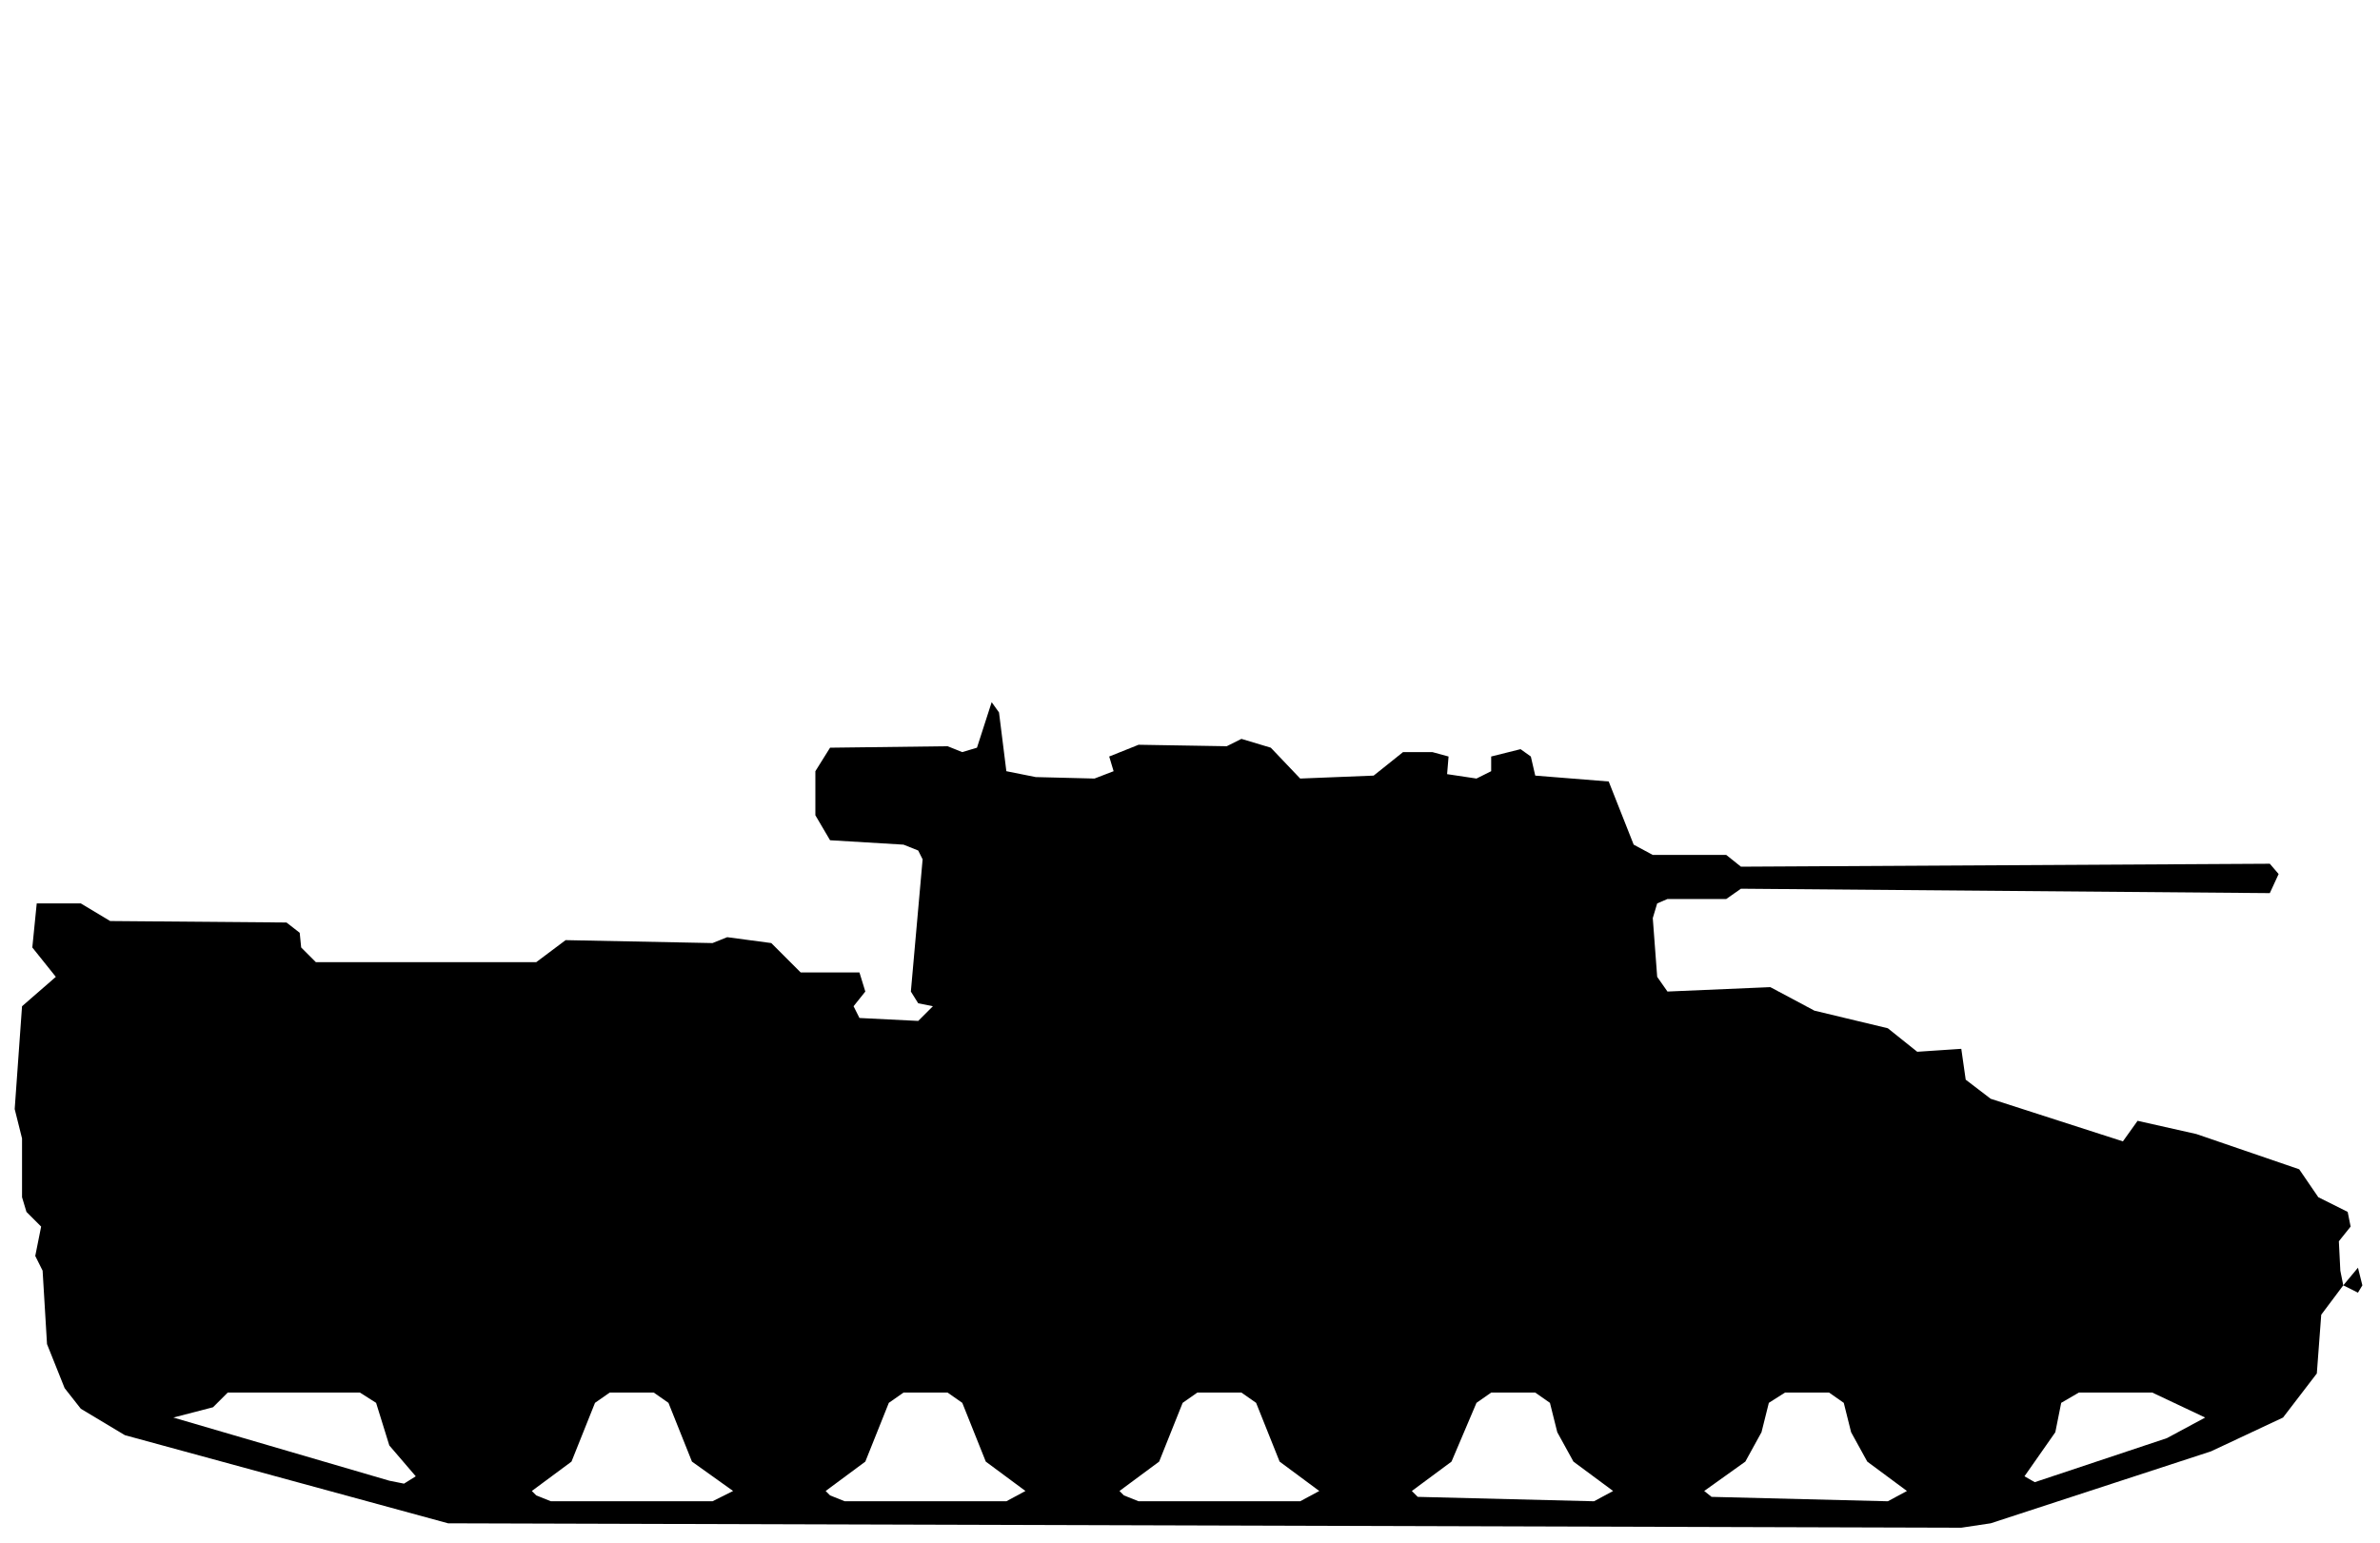
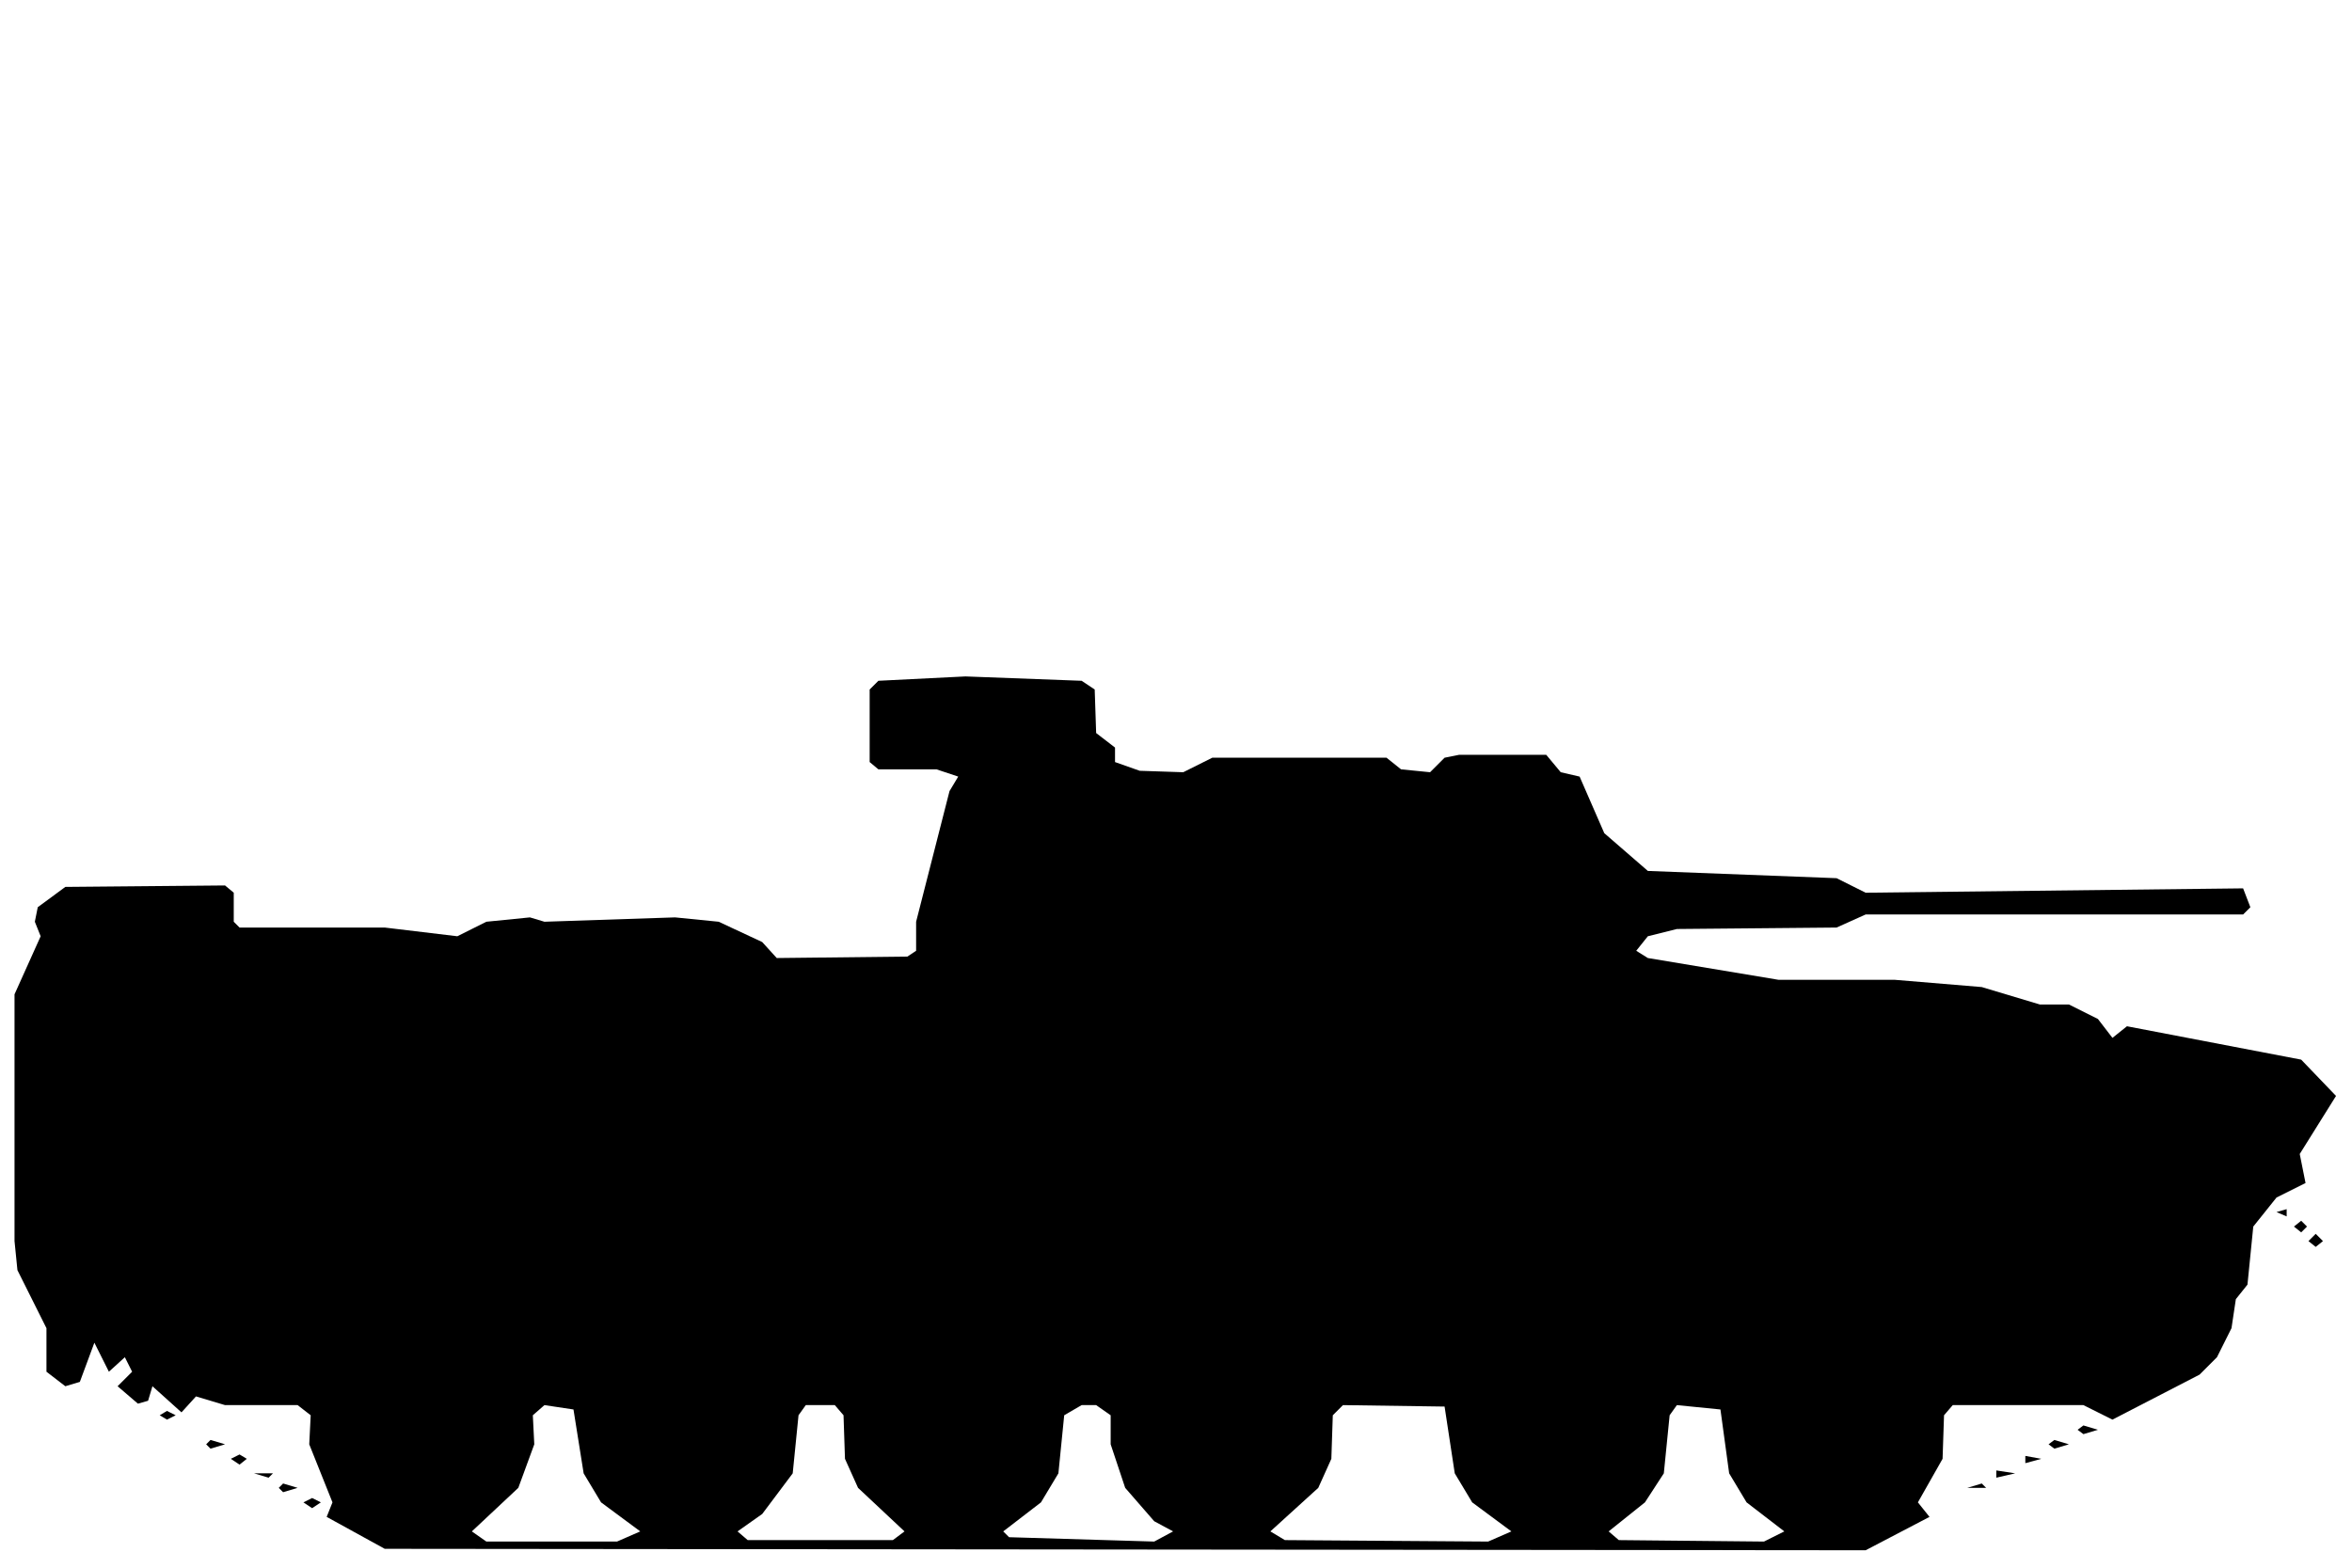
- <svg xmlns="http://www.w3.org/2000/svg" viewBox="0 0 162 105" width="162" height="105" fill="currentColor" fill-rule="evenodd">
-   <path d="M30.5 103.7L133.5 104L135.5 103.7L150.5 98.8L155.4 96.5L157.7 93.5L158 89.5L159.5 87.5L160.5 88L160.8 87.5L160.5 86.3L159.5 87.5L159.3 86.5L159.2 84.5L160 83.5L159.8 82.5L157.8 81.5L156.5 79.6L149.5 77.2L145.5 76.3L144.5 77.7L135.5 74.8L133.8 73.5L133.5 71.4L130.5 71.6L128.5 70L123.5 68.8L120.5 67.2L113.5 67.5L112.8 66.5L112.5 62.5L112.8 61.5L113.5 61.2L117.5 61.2L118.5 60.5L154.5 60.8L155.1 59.5L154.5 58.8L118.5 59L117.5 58.2L112.5 58.2L111.2 57.5L109.5 53.2L104.5 52.8L104.2 51.5L103.5 51L101.5 51.5L101.5 52.5L100.5 53L98.5 52.7L98.6 51.5L97.5 51.2L95.5 51.2L93.5 52.8L88.5 53L86.5 50.9L84.5 50.3L83.5 50.8L77.5 50.7L75.5 51.5L70.5 51.5L75.5 51.5L75.8 52.5L74.5 53L70.5 52.9L68.5 52.5L68 48.5L67.5 47.8L66.5 50.9L65.5 51.2L64.5 50.8L56.5 50.9L55.5 52.5L55.5 55.5L56.5 57.2L61.5 57.5L62.5 57.9L62.8 58.5L62 67.5L62.5 68.3L63.5 68.5L62.5 69.5L58.5 69.3L58.1 68.5L58.9 67.5L58.5 66.2L54.5 66.2L52.5 64.2L49.5 63.8L48.5 64.2L38.5 64L36.5 65.5L21.5 65.5L20.5 64.5L20.4 63.5L19.5 62.8L7.5 62.7L5.5 61.5L2.5 61.5L2.2 64.5L3.8 66.5L1.5 68.5L1 75.5L1.5 77.5L1.5 81.5L1.8 82.5L2.8 83.5L2.4 85.5L2.9 86.5L3.2 91.5L4.4 94.5L5.5 95.9L8.5 97.7ZM36.5 101.8L36.2 101.5L38.9 99.5L40.5 95.5L41.5 94.8L44.5 94.8L45.5 95.5L47.1 99.5L49.9 101.5L48.5 102.2L37.5 102.2ZM56.5 101.8L56.2 101.5L58.9 99.5L60.5 95.5L61.5 94.8L64.5 94.8L65.5 95.5L67.1 99.5L69.8 101.5L68.5 102.2L57.5 102.2ZM76.5 101.8L76.2 101.5L78.9 99.5L80.5 95.5L81.5 94.8L84.5 94.8L85.5 95.5L87.1 99.5L89.8 101.5L88.5 102.2L77.5 102.2ZM96.5 101.9L96.1 101.5L98.8 99.5L100.5 95.5L101.5 94.8L104.5 94.8L105.5 95.5L106 97.5L107.1 99.5L109.8 101.5L108.5 102.2ZM116.5 101.9L116 101.5L118.8 99.5L119.9 97.5L120.4 95.5L121.5 94.8L124.5 94.8L125.5 95.5L126 97.5L127.1 99.5L129.8 101.5L128.5 102.2ZM26.5 100.8L11.8 96.5L14.5 95.8L15.5 94.8L24.5 94.8L25.6 95.5L26.5 98.4L28.3 100.5L27.5 101ZM138.5 100.9L137.8 100.5L139.9 97.5L140.3 95.5L141.5 94.8L146.5 94.8L150.1 96.5L147.5 97.9Z" />
+ <svg xmlns="http://www.w3.org/2000/svg" viewBox="0 0 162 108" width="162" height="108" fill="currentColor" fill-rule="evenodd">
+   <path d="M26.5 106.7L128.5 106.8L132.9 104.5L132.1 103.5L133.8 100.5L133.9 97.5L134.5 96.8L143.5 96.8L145.5 97.8L151.5 94.7L152.7 93.5L153.7 91.5L154 89.5L154.8 88.5L155.2 84.5L156.8 82.5L158.8 81.5L158.4 79.5L160.9 75.5L158.5 73L146.5 70.7L145.5 71.5L144.5 70.2L142.5 69.2L140.5 69.2L136.5 68L130.5 67.5L122.5 67.5L113.5 66L112.7 65.5L113.5 64.5L115.5 64L126.5 63.9L128.5 63L154.5 63L155 62.5L154.5 61.2L128.5 61.5L126.5 60.5L113.5 60L110.5 57.4L108.8 53.5L107.5 53.2L106.5 52L100.5 52L99.5 52.2L98.5 53.2L96.5 53L95.5 52.2L83.5 52.2L81.5 53.2L78.5 53.1L76.8 52.5L76.8 51.5L75.5 50.5L75.4 47.5L74.5 46.9L66.5 46.6L60.5 46.9L59.9 47.5L59.9 52.5L60.5 53L64.5 53L66 53.5L65.4 54.5L63.1 63.5L63.1 65.5L62.5 65.9L53.5 66L52.5 64.9L49.5 63.5L46.5 63.2L37.5 63.5L36.5 63.2L33.5 63.5L31.5 64.5L26.5 63.9L16.5 63.9L16.1 63.5L16.1 61.5L15.5 61L4.5 61.1L2.6 62.5L2.4 63.5L2.8 64.5L1 68.5L1 85.5L1.2 87.5L3.2 91.5L3.2 94.5L4.5 95.5L5.5 95.2L6.5 92.5L7.5 94.5L8.6 93.5L9.1 94.5L8.1 95.5L9.5 96.7L10.2 96.5L10.5 95.5L12.5 97.3L13.5 96.2L15.5 96.8L20.5 96.8L21.4 97.5L21.3 99.5L22.9 103.5L22.5 104.5ZM33.5 106.2L32.5 105.5L35.7 102.5L36.8 99.5L36.7 97.5L37.5 96.8L39.5 97.1L40.2 101.5L41.4 103.5L44.1 105.5L42.5 106.2ZM51.5 106.1L50.8 105.5L52.5 104.3L54.6 101.5L55 97.5L55.5 96.8L57.5 96.8L58.1 97.5L58.2 100.5L59.1 102.5L62.3 105.5L61.5 106.1ZM69.5 105.9L69.1 105.5L71.7 103.5L72.9 101.5L73.3 97.5L74.5 96.8L75.5 96.8L76.5 97.5L76.5 99.5L77.5 102.5L79.5 104.8L80.8 105.5L79.5 106.2ZM88.5 106.1L87.5 105.5L90.8 102.5L91.7 100.5L91.8 97.5L92.5 96.8L99.5 96.9L100.2 101.5L101.4 103.5L104.1 105.5L102.5 106.2ZM111.5 106.1L110.8 105.5L113.3 103.5L114.6 101.5L115 97.5L115.5 96.8L118.5 97.1L119.1 101.5L120.3 103.5L122.9 105.5L121.5 106.2ZM21.5 103.9L22.1 103.5L21.5 103.2L20.9 103.5ZM19.5 102.8L20.5 102.5L19.5 102.2L19.2 102.5ZM135.5 102.5L136.8 102.5L136.5 102.2ZM17.5 101.5L18.5 101.8L18.8 101.5ZM137.5 101.8L138.8 101.5L137.5 101.3ZM16.5 100.9L17 100.5L16.5 100.2L15.9 100.5ZM139.5 100.8L140.6 100.5L139.5 100.3ZM14.5 99.8L15.5 99.5L14.5 99.2L14.2 99.5ZM141.5 99.8L142.5 99.5L141.5 99.2L141.1 99.5ZM143.5 98.8L144.5 98.5L143.5 98.2L143.1 98.5ZM11.5 97.8L12.1 97.5L11.5 97.2L11 97.5ZM159.5 85.9L160 85.5L159.5 85L159 85.5ZM158.5 84.9L158.9 84.5L158.5 84.1L158 84.5ZM157.5 83.8L157.5 83.3L156.8 83.5Z" />
</svg>
